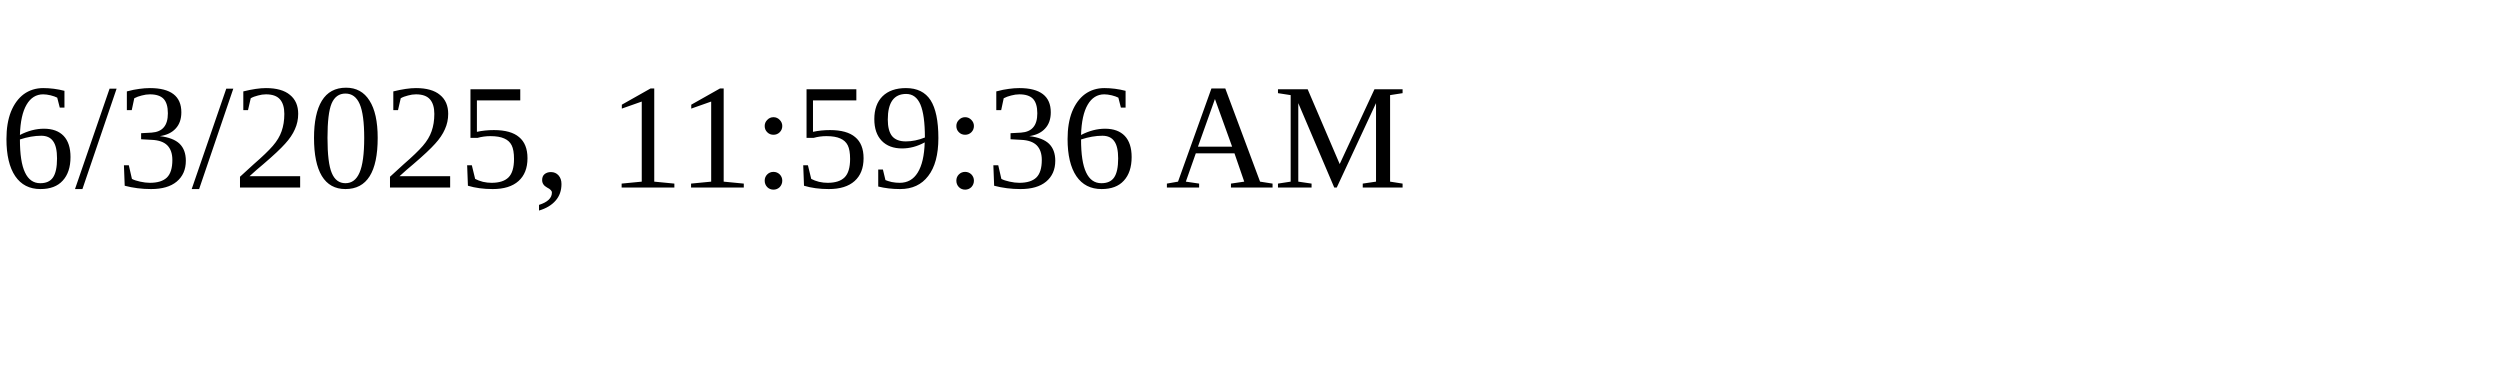
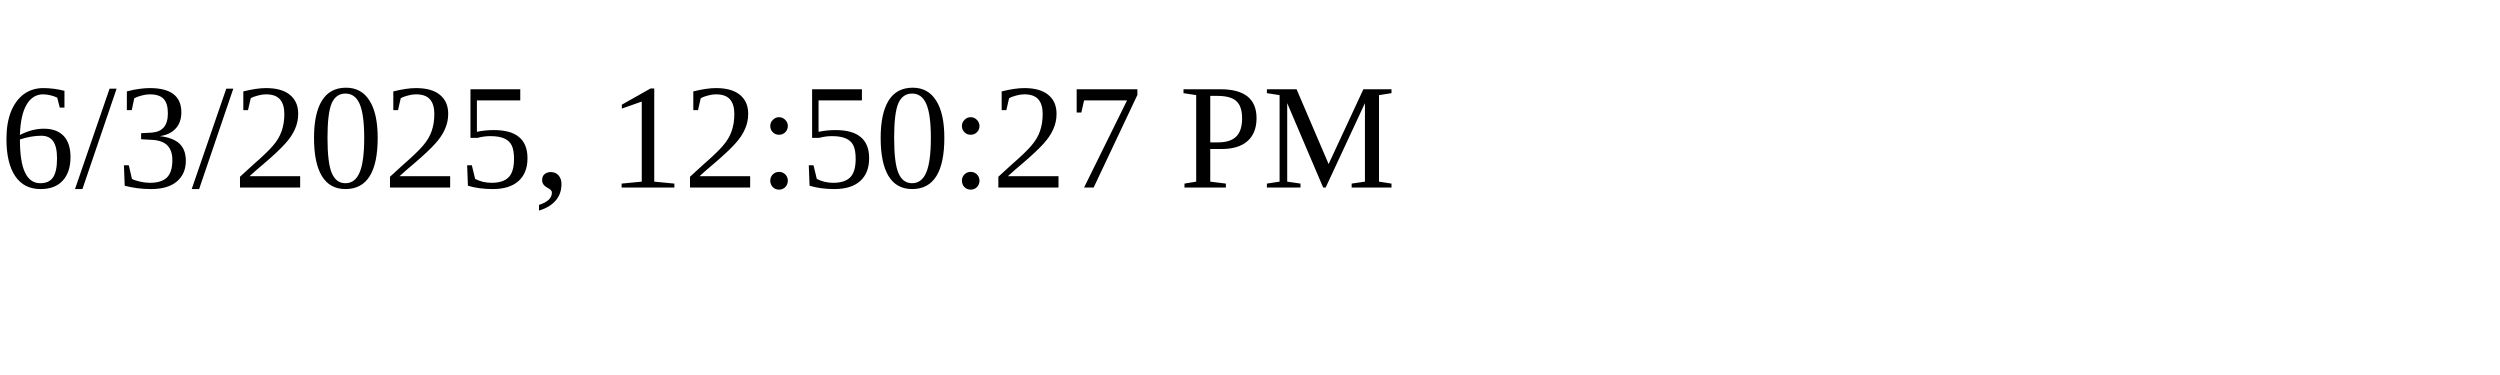
<svg xmlns="http://www.w3.org/2000/svg" height="30" width="200">
-   <text x="0" y="15">6/3/2025, 11:59:36 AM</text>
+   <text x="0" y="15">6/3/2025, 12:50:27 PM</text>
</svg>
